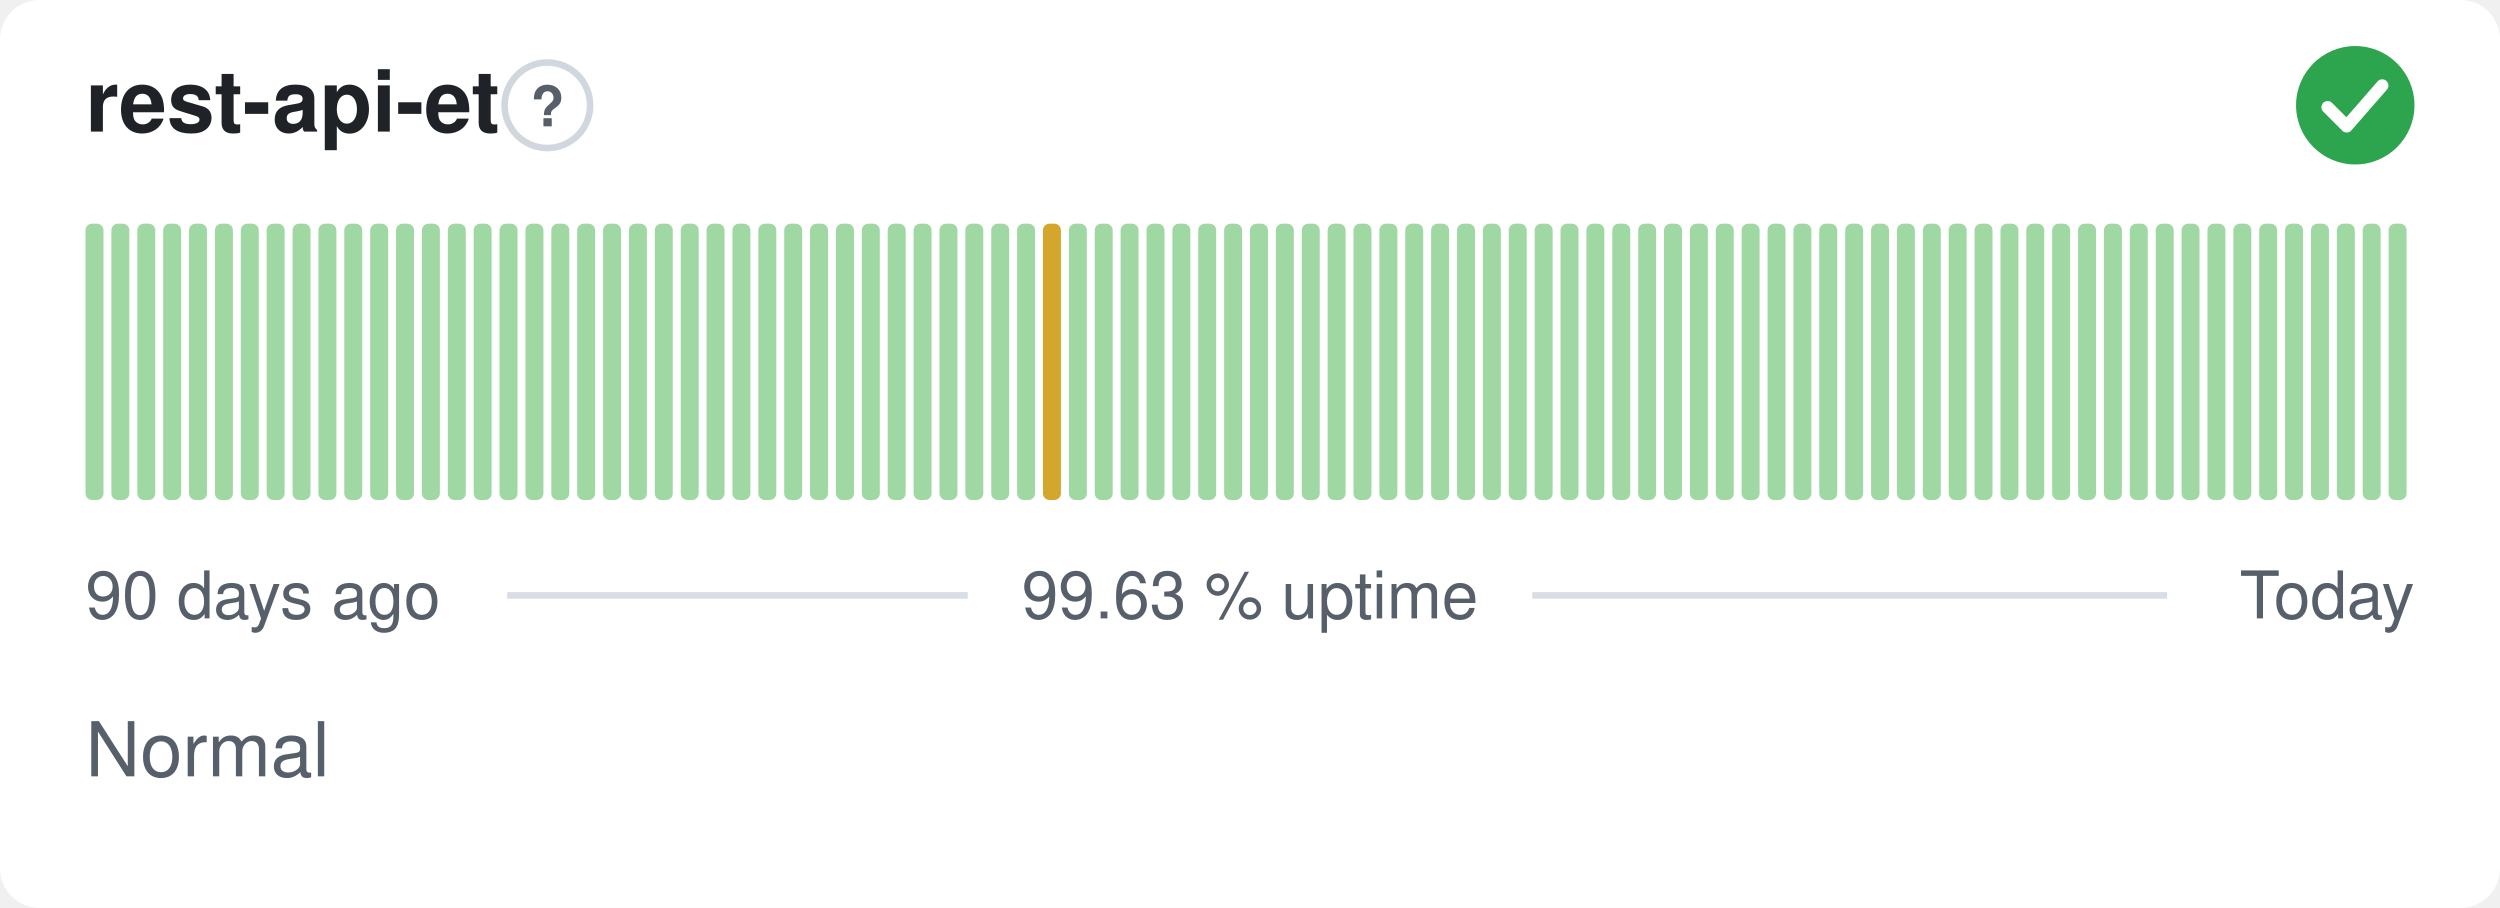
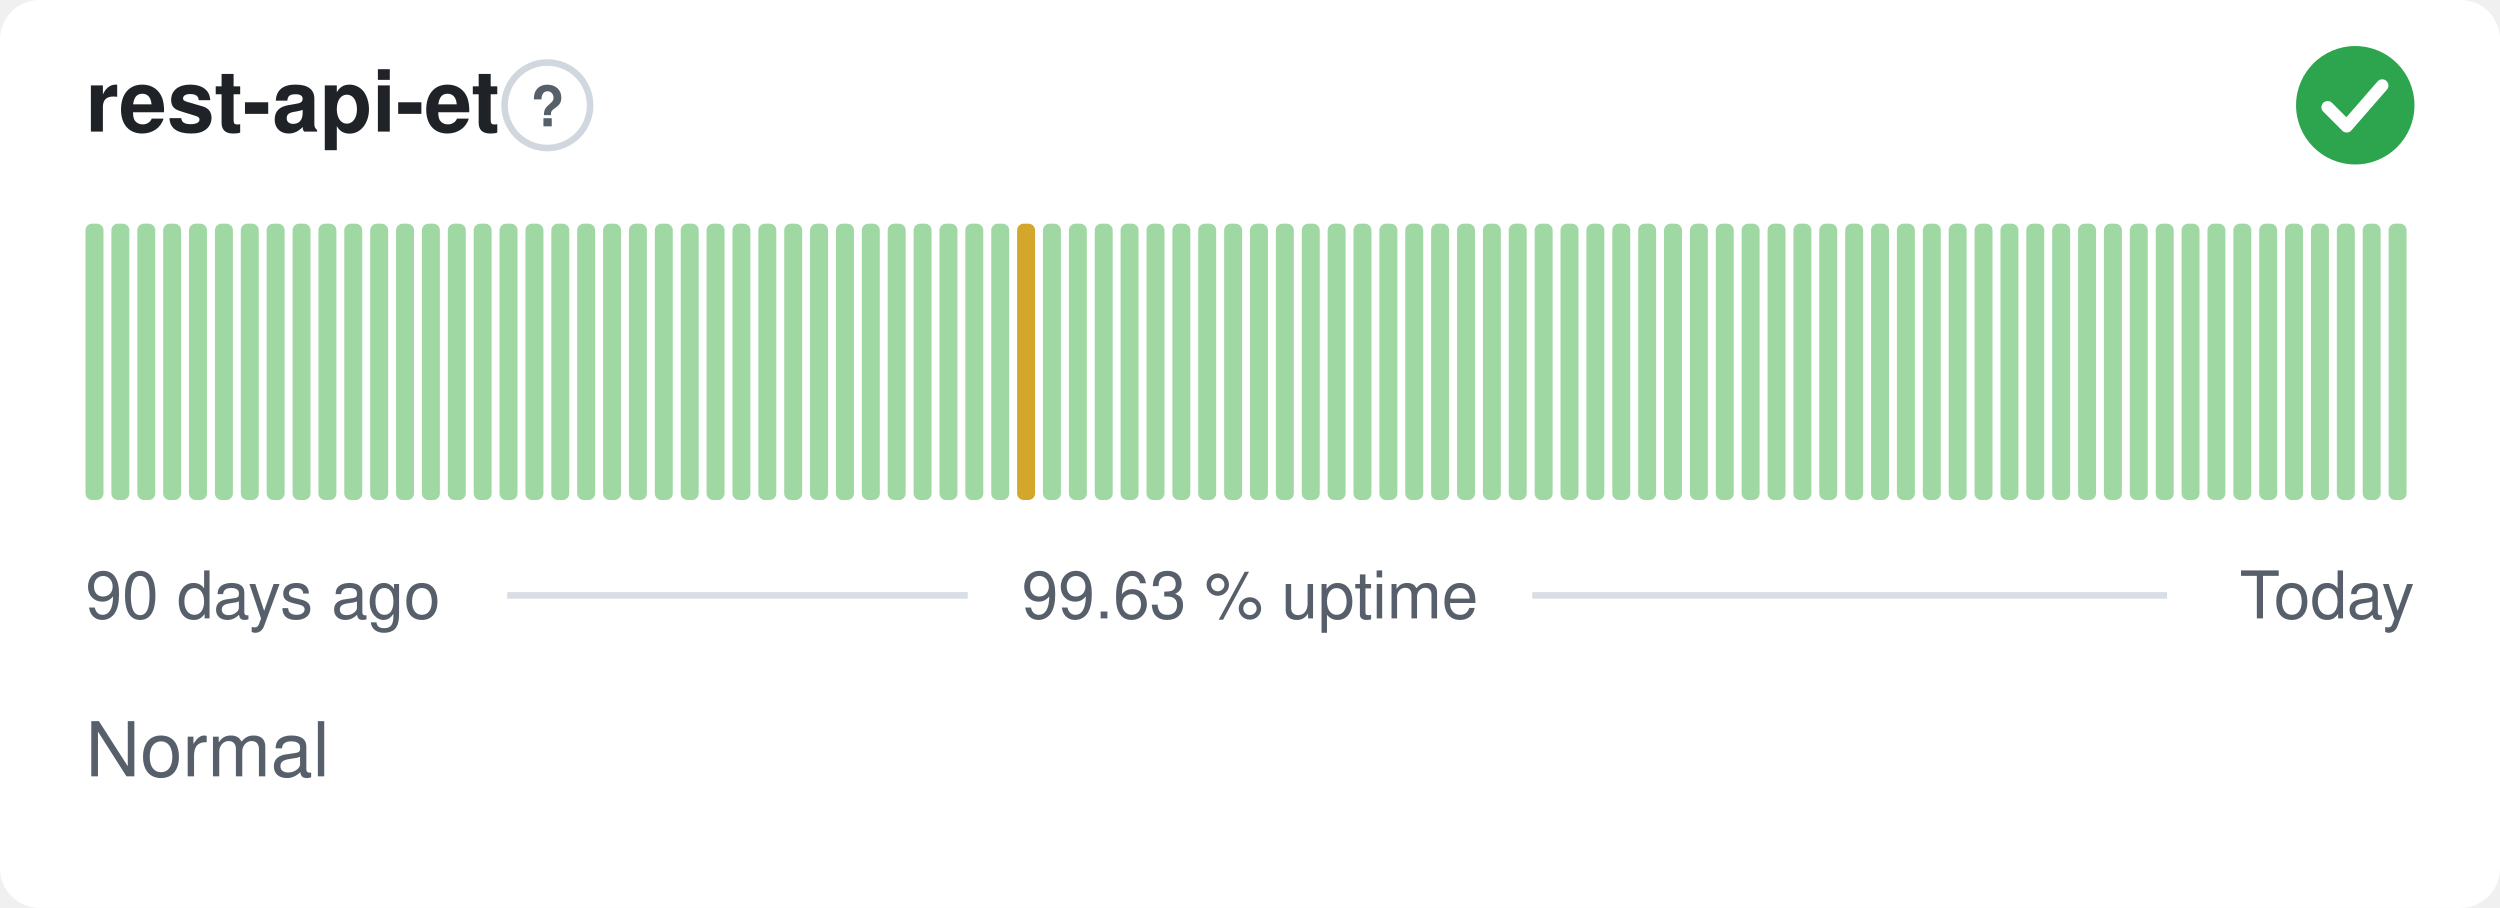
<svg xmlns="http://www.w3.org/2000/svg" width="380" height="138" viewBox="0 0 380 138" role="img" aria-label="rest-api-et: Normal, 99.63 % uptime over the last 90 days" font-family="-apple-system,BlinkMacSystemFont,'Segoe UI',Helvetica,Arial,sans-serif">
  <style>
    @media (prefers-color-scheme: dark) {
      .bg { fill: #0d1117 }
      .title { fill: #e6edf3 }
      .muted { fill: #8b949e }
      .hint { stroke: #30363d }
      .rule { stroke: #30363d }
      .nodata { fill: #21262d }
    }
  </style>
  <rect class="bg" width="380" height="138" rx="6" fill="#ffffff" />
  <text class="title" x="13" y="20" font-size="13" font-weight="600" fill="#1f2328">rest-api-et</text>
  <circle class="hint" cx="83.2" cy="16" r="6.5" fill="none" stroke="#d0d7de" stroke-width="1" />
  <text class="muted" x="83.2" y="19.2" text-anchor="middle" font-size="8.5" font-weight="700" fill="#57606a">?</text>
  <circle cx="358" cy="16" r="9" fill="#2da44e" />
  <path d="M353.80 16.30l2.90 2.90 5.40 -6.20" fill="none" stroke="#fff" stroke-width="1.89" stroke-linecap="round" stroke-linejoin="round" />
  <rect x="13.00" y="34.00" width="2.73" height="42.00" rx="1" fill="#9fd8a3" />
  <rect x="16.93" y="34.00" width="2.73" height="42.00" rx="1" fill="#9fd8a3" />
  <rect x="20.87" y="34.00" width="2.73" height="42.00" rx="1" fill="#9fd8a3" />
  <rect x="24.80" y="34.00" width="2.73" height="42.00" rx="1" fill="#9fd8a3" />
  <rect x="28.73" y="34.00" width="2.73" height="42.00" rx="1" fill="#9fd8a3" />
  <rect x="32.67" y="34.00" width="2.73" height="42.00" rx="1" fill="#9fd8a3" />
  <rect x="36.60" y="34.00" width="2.73" height="42.00" rx="1" fill="#9fd8a3" />
  <rect x="40.53" y="34.00" width="2.73" height="42.00" rx="1" fill="#9fd8a3" />
  <rect x="44.47" y="34.00" width="2.73" height="42.00" rx="1" fill="#9fd8a3" />
  <rect x="48.40" y="34.00" width="2.73" height="42.00" rx="1" fill="#9fd8a3" />
  <rect x="52.33" y="34.00" width="2.73" height="42.00" rx="1" fill="#9fd8a3" />
  <rect x="56.27" y="34.00" width="2.73" height="42.00" rx="1" fill="#9fd8a3" />
  <rect x="60.20" y="34.00" width="2.73" height="42.00" rx="1" fill="#9fd8a3" />
  <rect x="64.13" y="34.00" width="2.73" height="42.00" rx="1" fill="#9fd8a3" />
  <rect x="68.07" y="34.00" width="2.73" height="42.00" rx="1" fill="#9fd8a3" />
  <rect x="72.00" y="34.00" width="2.73" height="42.00" rx="1" fill="#9fd8a3" />
  <rect x="75.93" y="34.00" width="2.73" height="42.00" rx="1" fill="#9fd8a3" />
  <rect x="79.87" y="34.00" width="2.73" height="42.00" rx="1" fill="#9fd8a3" />
  <rect x="83.80" y="34.00" width="2.73" height="42.00" rx="1" fill="#9fd8a3" />
  <rect x="87.73" y="34.00" width="2.73" height="42.00" rx="1" fill="#9fd8a3" />
  <rect x="91.67" y="34.00" width="2.73" height="42.00" rx="1" fill="#9fd8a3" />
  <rect x="95.60" y="34.00" width="2.73" height="42.00" rx="1" fill="#9fd8a3" />
  <rect x="99.53" y="34.00" width="2.73" height="42.00" rx="1" fill="#9fd8a3" />
  <rect x="103.47" y="34.00" width="2.73" height="42.00" rx="1" fill="#9fd8a3" />
  <rect x="107.40" y="34.00" width="2.73" height="42.00" rx="1" fill="#9fd8a3" />
  <rect x="111.33" y="34.00" width="2.73" height="42.00" rx="1" fill="#9fd8a3" />
  <rect x="115.27" y="34.00" width="2.73" height="42.00" rx="1" fill="#9fd8a3" />
  <rect x="119.20" y="34.00" width="2.73" height="42.00" rx="1" fill="#9fd8a3" />
  <rect x="123.13" y="34.00" width="2.73" height="42.00" rx="1" fill="#9fd8a3" />
  <rect x="127.07" y="34.00" width="2.73" height="42.00" rx="1" fill="#9fd8a3" />
  <rect x="131.00" y="34.00" width="2.73" height="42.00" rx="1" fill="#9fd8a3" />
  <rect x="134.93" y="34.00" width="2.73" height="42.00" rx="1" fill="#9fd8a3" />
  <rect x="138.87" y="34.00" width="2.73" height="42.00" rx="1" fill="#9fd8a3" />
  <rect x="142.80" y="34.00" width="2.73" height="42.00" rx="1" fill="#9fd8a3" />
  <rect x="146.73" y="34.00" width="2.73" height="42.00" rx="1" fill="#9fd8a3" />
  <rect x="150.67" y="34.00" width="2.73" height="42.00" rx="1" fill="#9fd8a3" />
-   <rect x="154.60" y="34.00" width="2.73" height="42.00" rx="1" fill="#9fd8a3" />
-   <rect x="158.53" y="34.00" width="2.73" height="42.00" rx="1" fill="#d4a72c" />
+   <rect x="154.60" y="34.00" width="2.73" height="42.00" rx="1" fill="#d4a72c" />
+   <rect x="158.53" y="34.00" width="2.73" height="42.00" rx="1" fill="#9fd8a3" />
  <rect x="162.47" y="34.00" width="2.73" height="42.00" rx="1" fill="#9fd8a3" />
  <rect x="166.40" y="34.00" width="2.73" height="42.00" rx="1" fill="#9fd8a3" />
  <rect x="170.33" y="34.00" width="2.73" height="42.00" rx="1" fill="#9fd8a3" />
  <rect x="174.27" y="34.00" width="2.73" height="42.00" rx="1" fill="#9fd8a3" />
  <rect x="178.20" y="34.00" width="2.73" height="42.00" rx="1" fill="#9fd8a3" />
  <rect x="182.13" y="34.00" width="2.73" height="42.00" rx="1" fill="#9fd8a3" />
  <rect x="186.07" y="34.00" width="2.73" height="42.00" rx="1" fill="#9fd8a3" />
  <rect x="190.00" y="34.00" width="2.73" height="42.00" rx="1" fill="#9fd8a3" />
  <rect x="193.93" y="34.00" width="2.73" height="42.00" rx="1" fill="#9fd8a3" />
  <rect x="197.87" y="34.00" width="2.73" height="42.00" rx="1" fill="#9fd8a3" />
  <rect x="201.80" y="34.00" width="2.73" height="42.00" rx="1" fill="#9fd8a3" />
  <rect x="205.73" y="34.00" width="2.73" height="42.00" rx="1" fill="#9fd8a3" />
  <rect x="209.67" y="34.00" width="2.73" height="42.00" rx="1" fill="#9fd8a3" />
  <rect x="213.60" y="34.00" width="2.73" height="42.00" rx="1" fill="#9fd8a3" />
  <rect x="217.53" y="34.00" width="2.73" height="42.00" rx="1" fill="#9fd8a3" />
  <rect x="221.47" y="34.00" width="2.73" height="42.00" rx="1" fill="#9fd8a3" />
  <rect x="225.40" y="34.00" width="2.73" height="42.00" rx="1" fill="#9fd8a3" />
  <rect x="229.33" y="34.00" width="2.73" height="42.00" rx="1" fill="#9fd8a3" />
  <rect x="233.27" y="34.00" width="2.73" height="42.00" rx="1" fill="#9fd8a3" />
  <rect x="237.20" y="34.00" width="2.73" height="42.00" rx="1" fill="#9fd8a3" />
  <rect x="241.13" y="34.00" width="2.73" height="42.00" rx="1" fill="#9fd8a3" />
  <rect x="245.07" y="34.00" width="2.73" height="42.00" rx="1" fill="#9fd8a3" />
  <rect x="249.00" y="34.00" width="2.73" height="42.00" rx="1" fill="#9fd8a3" />
  <rect x="252.93" y="34.00" width="2.73" height="42.00" rx="1" fill="#9fd8a3" />
  <rect x="256.87" y="34.00" width="2.73" height="42.00" rx="1" fill="#9fd8a3" />
  <rect x="260.80" y="34.00" width="2.73" height="42.00" rx="1" fill="#9fd8a3" />
  <rect x="264.73" y="34.00" width="2.73" height="42.00" rx="1" fill="#9fd8a3" />
  <rect x="268.67" y="34.00" width="2.73" height="42.00" rx="1" fill="#9fd8a3" />
  <rect x="272.60" y="34.00" width="2.73" height="42.00" rx="1" fill="#9fd8a3" />
  <rect x="276.53" y="34.00" width="2.73" height="42.00" rx="1" fill="#9fd8a3" />
  <rect x="280.47" y="34.00" width="2.73" height="42.00" rx="1" fill="#9fd8a3" />
  <rect x="284.40" y="34.00" width="2.73" height="42.00" rx="1" fill="#9fd8a3" />
  <rect x="288.33" y="34.00" width="2.73" height="42.00" rx="1" fill="#9fd8a3" />
  <rect x="292.27" y="34.00" width="2.73" height="42.00" rx="1" fill="#9fd8a3" />
  <rect x="296.20" y="34.00" width="2.73" height="42.00" rx="1" fill="#9fd8a3" />
  <rect x="300.13" y="34.00" width="2.73" height="42.00" rx="1" fill="#9fd8a3" />
  <rect x="304.07" y="34.00" width="2.73" height="42.00" rx="1" fill="#9fd8a3" />
  <rect x="308.00" y="34.00" width="2.73" height="42.00" rx="1" fill="#9fd8a3" />
  <rect x="311.93" y="34.00" width="2.73" height="42.00" rx="1" fill="#9fd8a3" />
  <rect x="315.87" y="34.00" width="2.73" height="42.00" rx="1" fill="#9fd8a3" />
  <rect x="319.80" y="34.00" width="2.73" height="42.00" rx="1" fill="#9fd8a3" />
  <rect x="323.73" y="34.00" width="2.73" height="42.00" rx="1" fill="#9fd8a3" />
  <rect x="327.67" y="34.00" width="2.73" height="42.00" rx="1" fill="#9fd8a3" />
  <rect x="331.60" y="34.00" width="2.73" height="42.00" rx="1" fill="#9fd8a3" />
  <rect x="335.53" y="34.00" width="2.73" height="42.00" rx="1" fill="#9fd8a3" />
  <rect x="339.47" y="34.00" width="2.73" height="42.00" rx="1" fill="#9fd8a3" />
  <rect x="343.40" y="34.00" width="2.73" height="42.00" rx="1" fill="#9fd8a3" />
  <rect x="347.33" y="34.00" width="2.73" height="42.00" rx="1" fill="#9fd8a3" />
  <rect x="351.27" y="34.00" width="2.73" height="42.00" rx="1" fill="#9fd8a3" />
  <rect x="355.20" y="34.00" width="2.73" height="42.00" rx="1" fill="#9fd8a3" />
  <rect x="359.13" y="34.00" width="2.73" height="42.00" rx="1" fill="#9fd8a3" />
  <rect x="363.07" y="34.00" width="2.73" height="42.00" rx="1" fill="#9fd8a3" />
  <text class="muted" x="13" y="94" font-size="10" fill="#57606a">90 days ago</text>
  <text class="muted" x="190" y="94" text-anchor="middle" font-size="10" fill="#57606a">99.63 % uptime</text>
  <text class="muted" x="367" y="94" text-anchor="end" font-size="10" fill="#57606a">Today</text>
  <line class="rule" x1="77.1" y1="90.5" x2="147.1" y2="90.5" stroke="#d8dee4" stroke-width="1" />
  <line class="rule" x1="232.9" y1="90.5" x2="329.4" y2="90.5" stroke="#d8dee4" stroke-width="1" />
  <text class="muted" x="13" y="118" font-size="11.5" fill="#57606a">Normal</text>
</svg>
